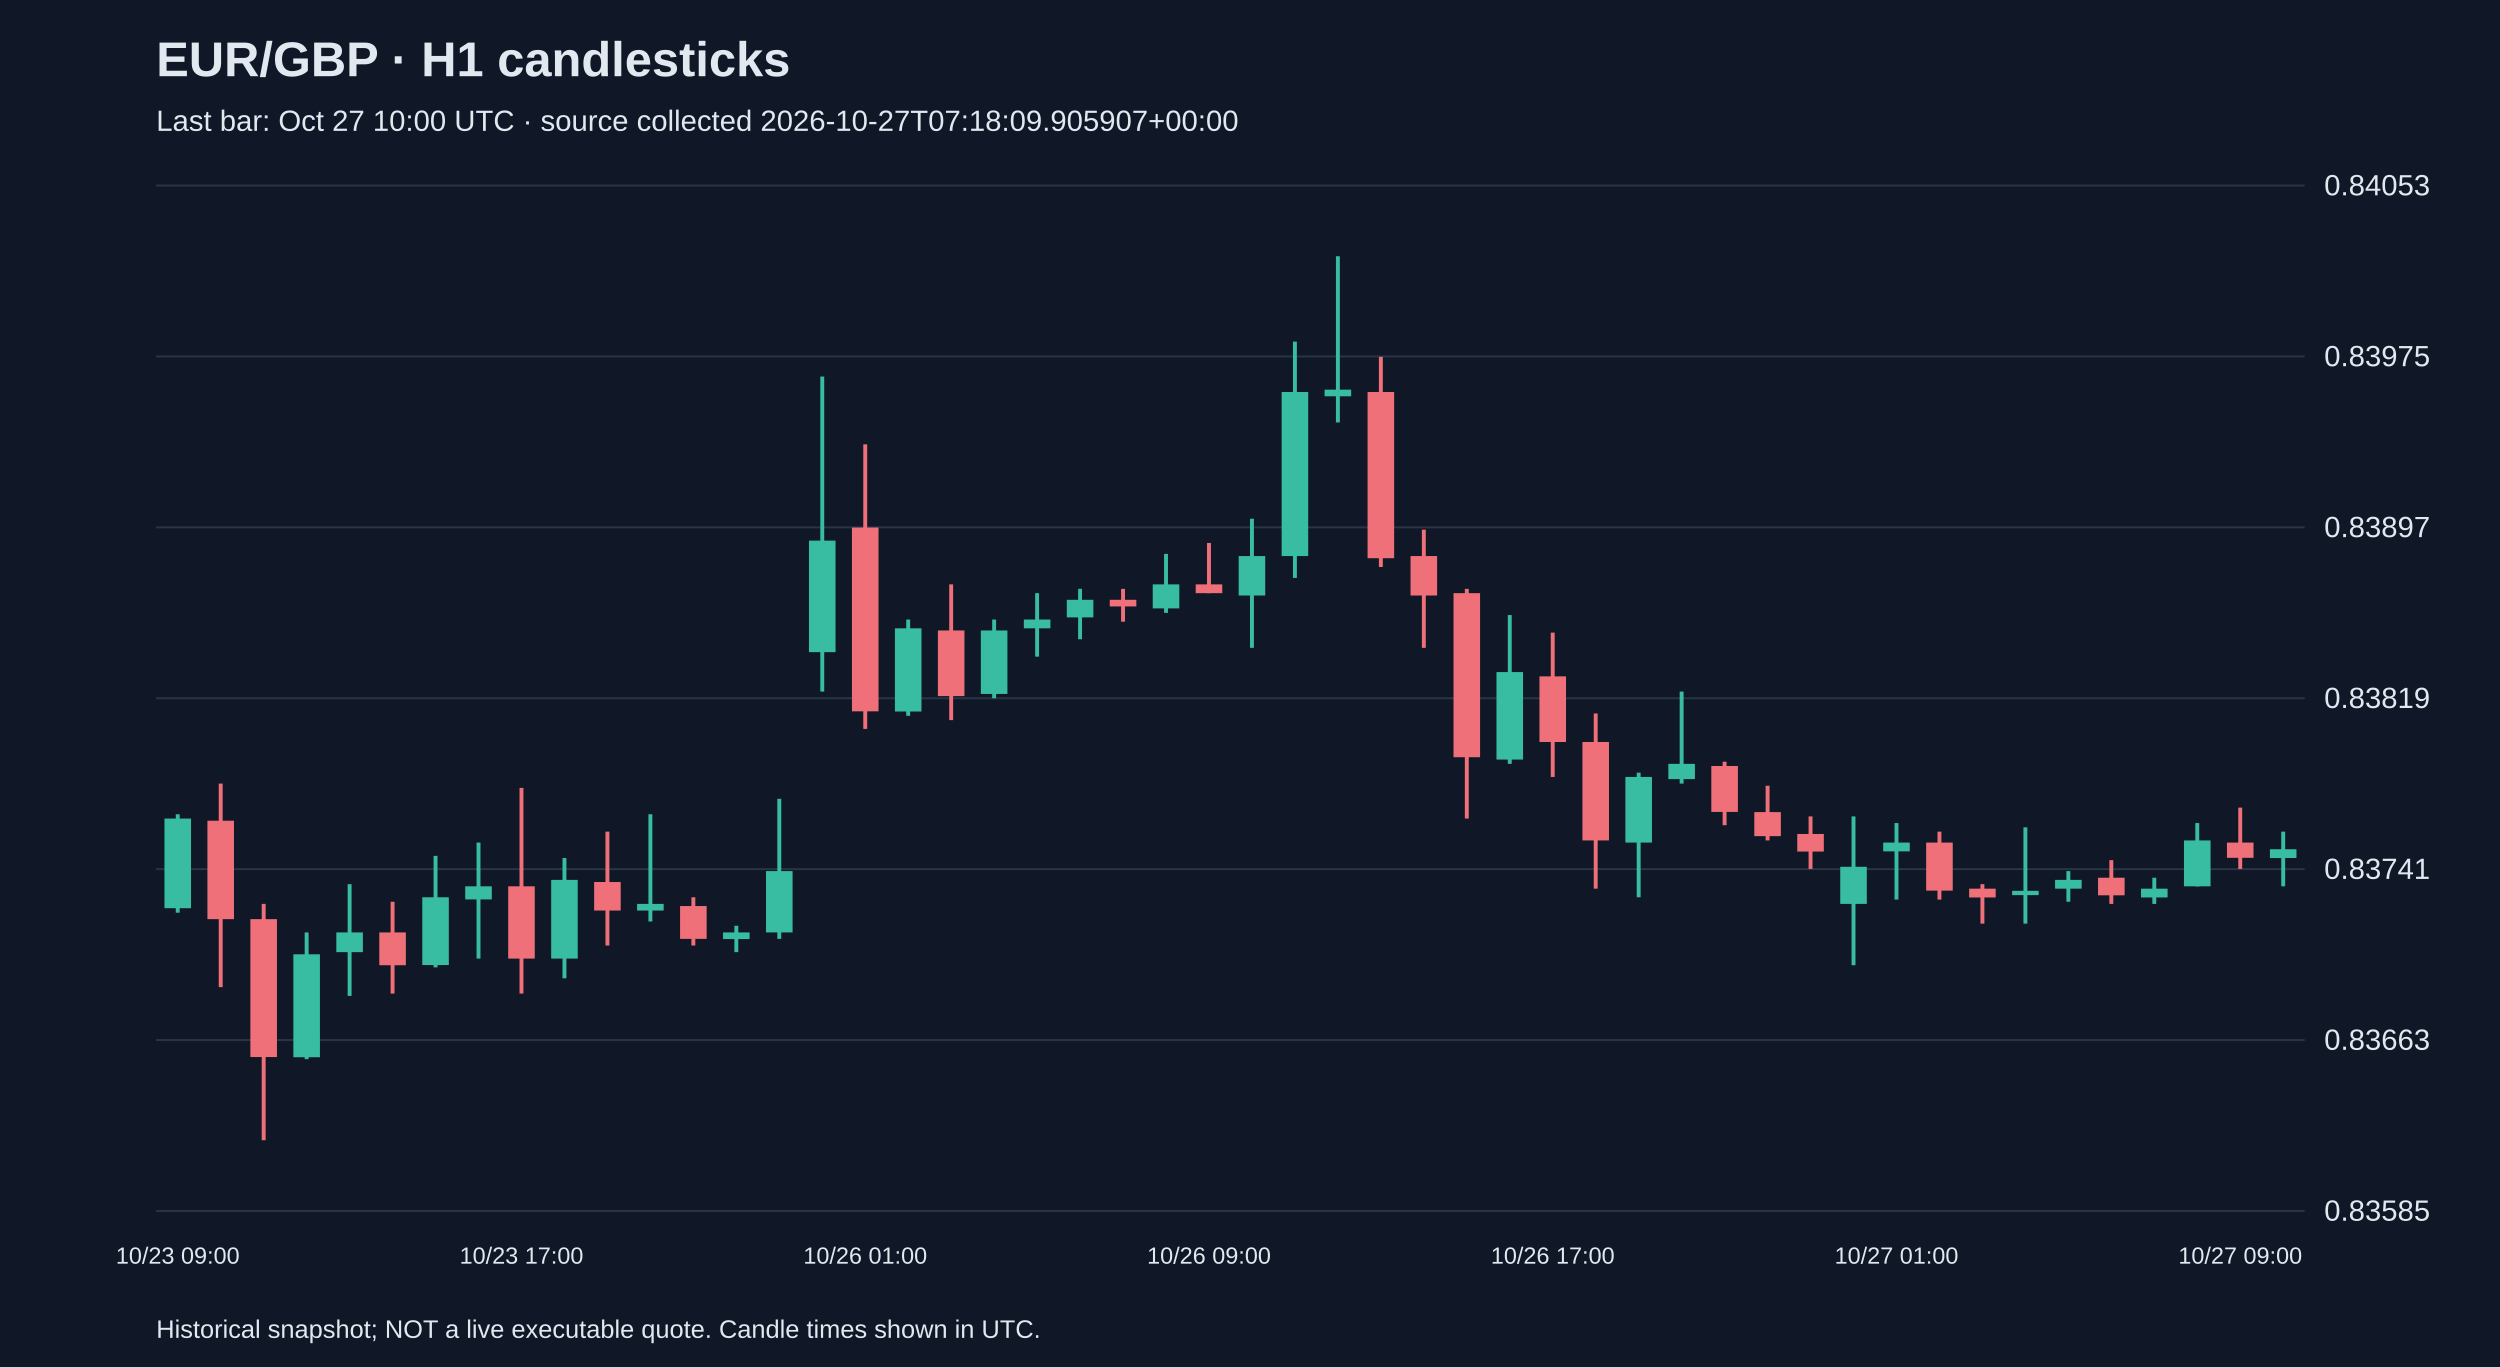
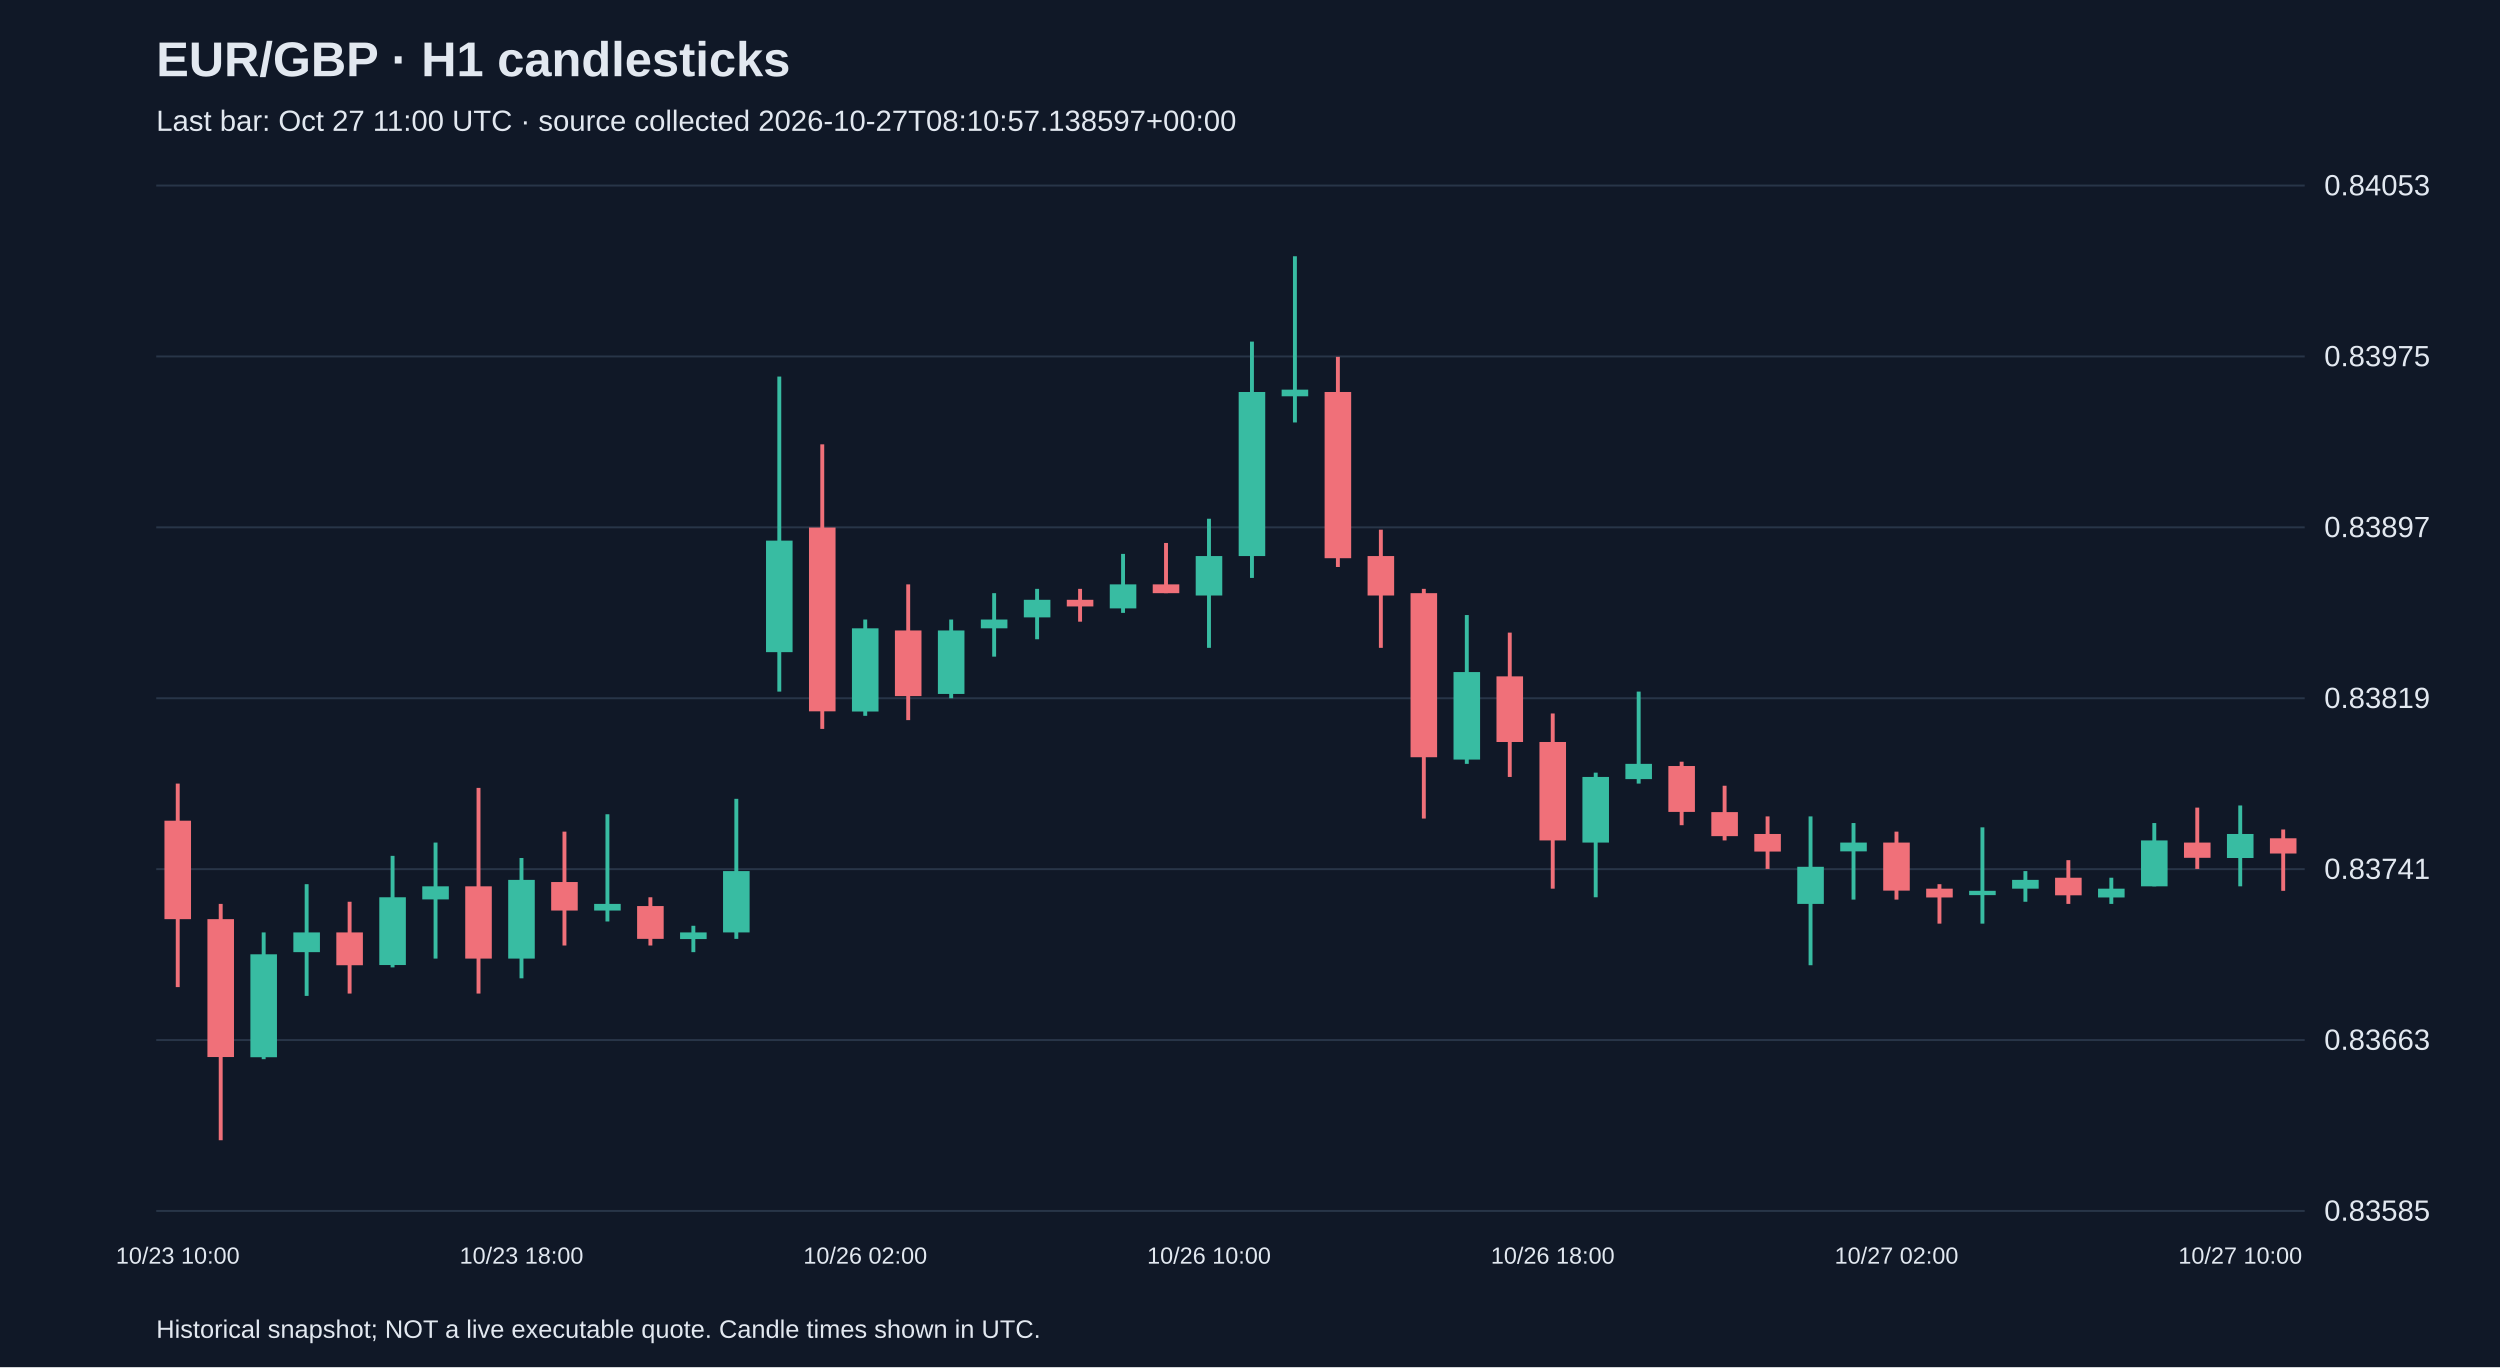
<svg xmlns="http://www.w3.org/2000/svg" viewBox="0 0 1280 700">
  <rect width="100%" height="100%" fill="#101827" />
  <style>text{font-family:Arial,sans-serif;fill:#e2e8f0}</style>
  <text x="80" y="39" font-size="25" font-weight="bold">EUR/GBP · H1 candlesticks</text>
-   <text x="80" y="67" font-size="15" fill="#a6b1c5">Last bar: Oct 27 10:00 UTC · source collected 2026-10-27T07:18:09.905907+00:00</text>
+   <text x="80" y="67" font-size="15" fill="#a6b1c5">Last bar: Oct 27 11:00 UTC · source collected 2026-10-27T08:10:57.138597+00:00</text>
  <line x1="80" y1="620.0" x2="1180" y2="620.0" stroke="#283548" />
  <text x="1190" y="625.0" font-size="15">0.83585</text>
  <line x1="80" y1="532.5" x2="1180" y2="532.5" stroke="#283548" />
  <text x="1190" y="537.5" font-size="15">0.83663</text>
  <line x1="80" y1="445.0" x2="1180" y2="445.0" stroke="#283548" />
  <text x="1190" y="450.0" font-size="15">0.83741</text>
  <line x1="80" y1="357.5" x2="1180" y2="357.5" stroke="#283548" />
  <text x="1190" y="362.5" font-size="15">0.83819</text>
  <line x1="80" y1="270.0" x2="1180" y2="270.0" stroke="#283548" />
  <text x="1190" y="275.0" font-size="15">0.83897</text>
  <line x1="80" y1="182.5" x2="1180" y2="182.5" stroke="#283548" />
  <text x="1190" y="187.5" font-size="15">0.83975</text>
  <line x1="80" y1="95.0" x2="1180" y2="95.0" stroke="#283548" />
  <text x="1190" y="100.0" font-size="15">0.84053</text>
-   <line x1="91.0" y1="416.9" x2="91.0" y2="467.3" stroke="#38bca2" stroke-width="2" />
-   <rect x="84.2" y="419.1" width="13.6" height="45.9" fill="#38bca2" />
-   <text x="91.0" y="647" text-anchor="middle" font-size="12">10/23 09:00</text>
-   <line x1="113.0" y1="401.2" x2="113.0" y2="505.4" stroke="#f07079" stroke-width="2" />
-   <rect x="106.2" y="420.2" width="13.6" height="50.4" fill="#f07079" />
-   <line x1="135.0" y1="462.8" x2="135.0" y2="583.8" stroke="#f07079" stroke-width="2" />
-   <rect x="128.2" y="470.6" width="13.6" height="70.6" fill="#f07079" />
-   <line x1="157.0" y1="477.4" x2="157.0" y2="542.3" stroke="#38bca2" stroke-width="2" />
-   <rect x="150.2" y="488.6" width="13.6" height="52.7" fill="#38bca2" />
-   <line x1="179.0" y1="452.7" x2="179.0" y2="509.9" stroke="#38bca2" stroke-width="2" />
-   <rect x="172.2" y="477.4" width="13.6" height="10.1" fill="#38bca2" />
-   <line x1="201.0" y1="461.7" x2="201.0" y2="508.7" stroke="#f07079" stroke-width="2" />
-   <rect x="194.2" y="477.4" width="13.6" height="16.8" fill="#f07079" />
-   <line x1="223.0" y1="438.2" x2="223.0" y2="495.3" stroke="#38bca2" stroke-width="2" />
-   <rect x="216.2" y="459.4" width="13.6" height="34.7" fill="#38bca2" />
-   <line x1="245.0" y1="431.4" x2="245.0" y2="490.8" stroke="#38bca2" stroke-width="2" />
-   <rect x="238.2" y="453.8" width="13.6" height="6.7" fill="#38bca2" />
-   <line x1="267.0" y1="403.4" x2="267.0" y2="508.7" stroke="#f07079" stroke-width="2" />
-   <rect x="260.2" y="453.8" width="13.6" height="37.0" fill="#f07079" />
-   <text x="267.0" y="647" text-anchor="middle" font-size="12">10/23 17:00</text>
-   <line x1="289.0" y1="439.3" x2="289.0" y2="500.9" stroke="#38bca2" stroke-width="2" />
-   <rect x="282.2" y="450.5" width="13.6" height="40.3" fill="#38bca2" />
-   <line x1="311.0" y1="425.8" x2="311.0" y2="484.1" stroke="#f07079" stroke-width="2" />
-   <rect x="304.2" y="451.6" width="13.6" height="14.6" fill="#f07079" />
-   <line x1="333.0" y1="416.9" x2="333.0" y2="471.8" stroke="#38bca2" stroke-width="2" />
-   <rect x="326.2" y="462.8" width="13.6" height="3.4" fill="#38bca2" />
-   <line x1="355.0" y1="459.4" x2="355.0" y2="484.1" stroke="#f07079" stroke-width="2" />
-   <rect x="348.2" y="463.9" width="13.6" height="16.8" fill="#f07079" />
-   <line x1="377.0" y1="474.0" x2="377.0" y2="487.5" stroke="#38bca2" stroke-width="2" />
-   <rect x="370.2" y="477.4" width="13.6" height="3.4" fill="#38bca2" />
-   <line x1="399.0" y1="409.0" x2="399.0" y2="480.7" stroke="#38bca2" stroke-width="2" />
-   <rect x="392.2" y="446.0" width="13.6" height="31.4" fill="#38bca2" />
-   <line x1="421.0" y1="192.8" x2="421.0" y2="354.1" stroke="#38bca2" stroke-width="2" />
-   <rect x="414.2" y="276.8" width="13.6" height="57.1" fill="#38bca2" />
-   <line x1="443.0" y1="227.5" x2="443.0" y2="373.2" stroke="#f07079" stroke-width="2" />
-   <rect x="436.2" y="270.1" width="13.6" height="94.1" fill="#f07079" />
-   <text x="443.0" y="647" text-anchor="middle" font-size="12">10/26 01:00</text>
-   <line x1="465.0" y1="317.2" x2="465.0" y2="366.5" stroke="#38bca2" stroke-width="2" />
-   <rect x="458.2" y="321.7" width="13.6" height="42.6" fill="#38bca2" />
-   <line x1="487.0" y1="299.2" x2="487.0" y2="368.7" stroke="#f07079" stroke-width="2" />
-   <rect x="480.2" y="322.8" width="13.6" height="33.6" fill="#f07079" />
-   <line x1="509.0" y1="317.2" x2="509.0" y2="357.5" stroke="#38bca2" stroke-width="2" />
-   <rect x="502.2" y="322.8" width="13.6" height="32.5" fill="#38bca2" />
-   <line x1="531.0" y1="303.7" x2="531.0" y2="336.2" stroke="#38bca2" stroke-width="2" />
-   <rect x="524.2" y="317.2" width="13.6" height="4.5" fill="#38bca2" />
-   <line x1="553.0" y1="301.5" x2="553.0" y2="327.3" stroke="#38bca2" stroke-width="2" />
-   <rect x="546.2" y="307.1" width="13.6" height="9.0" fill="#38bca2" />
-   <line x1="575.0" y1="301.5" x2="575.0" y2="318.3" stroke="#f07079" stroke-width="2" />
-   <rect x="568.2" y="307.1" width="13.6" height="3.4" fill="#f07079" />
-   <line x1="597.0" y1="283.6" x2="597.0" y2="313.8" stroke="#38bca2" stroke-width="2" />
-   <rect x="590.2" y="299.2" width="13.6" height="12.3" fill="#38bca2" />
-   <line x1="619.0" y1="278.0" x2="619.0" y2="303.7" stroke="#f07079" stroke-width="2" />
-   <rect x="612.2" y="299.2" width="13.6" height="4.5" fill="#f07079" />
-   <text x="619.0" y="647" text-anchor="middle" font-size="12">10/26 09:00</text>
-   <line x1="641.0" y1="265.6" x2="641.0" y2="331.7" stroke="#38bca2" stroke-width="2" />
-   <rect x="634.2" y="284.7" width="13.6" height="20.2" fill="#38bca2" />
-   <line x1="663.0" y1="174.9" x2="663.0" y2="295.9" stroke="#38bca2" stroke-width="2" />
-   <rect x="656.2" y="200.7" width="13.6" height="84.0" fill="#38bca2" />
-   <line x1="685.0" y1="131.2" x2="685.0" y2="216.3" stroke="#38bca2" stroke-width="2" />
-   <rect x="678.2" y="199.5" width="13.6" height="3.4" fill="#38bca2" />
-   <line x1="707.0" y1="182.7" x2="707.0" y2="290.3" stroke="#f07079" stroke-width="2" />
-   <rect x="700.2" y="200.7" width="13.6" height="85.1" fill="#f07079" />
-   <line x1="729.0" y1="271.2" x2="729.0" y2="331.7" stroke="#f07079" stroke-width="2" />
-   <rect x="722.2" y="284.7" width="13.6" height="20.2" fill="#f07079" />
-   <line x1="751.0" y1="301.5" x2="751.0" y2="419.1" stroke="#f07079" stroke-width="2" />
-   <rect x="744.2" y="303.7" width="13.6" height="84.0" fill="#f07079" />
-   <line x1="773.0" y1="314.9" x2="773.0" y2="391.1" stroke="#38bca2" stroke-width="2" />
-   <rect x="766.2" y="344.1" width="13.6" height="44.8" fill="#38bca2" />
-   <line x1="795.0" y1="323.9" x2="795.0" y2="397.8" stroke="#f07079" stroke-width="2" />
-   <rect x="788.2" y="346.3" width="13.6" height="33.6" fill="#f07079" />
-   <text x="795.0" y="647" text-anchor="middle" font-size="12">10/26 17:00</text>
-   <line x1="817.0" y1="365.3" x2="817.0" y2="455.0" stroke="#f07079" stroke-width="2" />
-   <rect x="810.2" y="379.9" width="13.6" height="50.4" fill="#f07079" />
-   <line x1="839.0" y1="395.6" x2="839.0" y2="459.4" stroke="#38bca2" stroke-width="2" />
-   <rect x="832.2" y="397.8" width="13.6" height="33.6" fill="#38bca2" />
-   <line x1="861.0" y1="354.1" x2="861.0" y2="401.2" stroke="#38bca2" stroke-width="2" />
-   <rect x="854.2" y="391.1" width="13.6" height="7.8" fill="#38bca2" />
-   <line x1="883.0" y1="390.0" x2="883.0" y2="422.5" stroke="#f07079" stroke-width="2" />
-   <rect x="876.2" y="392.2" width="13.6" height="23.5" fill="#f07079" />
-   <line x1="905.0" y1="402.3" x2="905.0" y2="430.3" stroke="#f07079" stroke-width="2" />
-   <rect x="898.2" y="415.8" width="13.6" height="12.3" fill="#f07079" />
-   <line x1="927.0" y1="418.0" x2="927.0" y2="444.9" stroke="#f07079" stroke-width="2" />
-   <rect x="920.2" y="427.0" width="13.6" height="9.0" fill="#f07079" />
-   <line x1="949.0" y1="418.0" x2="949.0" y2="494.2" stroke="#38bca2" stroke-width="2" />
-   <rect x="942.2" y="443.8" width="13.6" height="19.0" fill="#38bca2" />
-   <line x1="971.0" y1="421.4" x2="971.0" y2="460.6" stroke="#38bca2" stroke-width="2" />
-   <rect x="964.2" y="431.4" width="13.6" height="4.5" fill="#38bca2" />
-   <text x="971.0" y="647" text-anchor="middle" font-size="12">10/27 01:00</text>
-   <line x1="993.0" y1="425.8" x2="993.0" y2="460.6" stroke="#f07079" stroke-width="2" />
-   <rect x="986.2" y="431.4" width="13.6" height="24.6" fill="#f07079" />
-   <line x1="1015.0" y1="452.7" x2="1015.0" y2="472.9" stroke="#f07079" stroke-width="2" />
-   <rect x="1008.2" y="455.0" width="13.6" height="4.5" fill="#f07079" />
-   <line x1="1037.0" y1="423.6" x2="1037.0" y2="472.9" stroke="#38bca2" stroke-width="2" />
-   <rect x="1030.2" y="456.1" width="13.6" height="2.2" fill="#38bca2" />
-   <line x1="1059.0" y1="446.0" x2="1059.0" y2="461.7" stroke="#38bca2" stroke-width="2" />
-   <rect x="1052.2" y="450.5" width="13.6" height="4.5" fill="#38bca2" />
-   <line x1="1081.0" y1="440.4" x2="1081.0" y2="462.8" stroke="#f07079" stroke-width="2" />
-   <rect x="1074.2" y="449.4" width="13.6" height="9.0" fill="#f07079" />
-   <line x1="1103.0" y1="449.4" x2="1103.0" y2="462.8" stroke="#38bca2" stroke-width="2" />
-   <rect x="1096.2" y="455.0" width="13.6" height="4.5" fill="#38bca2" />
-   <line x1="1125.0" y1="421.4" x2="1125.0" y2="453.8" stroke="#38bca2" stroke-width="2" />
-   <rect x="1118.2" y="430.3" width="13.6" height="23.5" fill="#38bca2" />
-   <line x1="1147.0" y1="413.5" x2="1147.0" y2="444.9" stroke="#f07079" stroke-width="2" />
-   <rect x="1140.2" y="431.4" width="13.6" height="7.8" fill="#f07079" />
-   <text x="1147.0" y="647" text-anchor="middle" font-size="12">10/27 09:00</text>
-   <line x1="1169.0" y1="425.8" x2="1169.0" y2="453.8" stroke="#38bca2" stroke-width="2" />
-   <rect x="1162.2" y="434.8" width="13.6" height="4.5" fill="#38bca2" />
+   <line x1="91.0" y1="401.2" x2="91.0" y2="505.4" stroke="#f07079" stroke-width="2" />
+   <rect x="84.2" y="420.2" width="13.6" height="50.4" fill="#f07079" />
+   <text x="91.0" y="647" text-anchor="middle" font-size="12">10/23 10:00</text>
+   <line x1="113.0" y1="462.8" x2="113.0" y2="583.8" stroke="#f07079" stroke-width="2" />
+   <rect x="106.2" y="470.6" width="13.6" height="70.6" fill="#f07079" />
+   <line x1="135.0" y1="477.4" x2="135.0" y2="542.3" stroke="#38bca2" stroke-width="2" />
+   <rect x="128.2" y="488.6" width="13.6" height="52.7" fill="#38bca2" />
+   <line x1="157.0" y1="452.7" x2="157.0" y2="509.9" stroke="#38bca2" stroke-width="2" />
+   <rect x="150.2" y="477.4" width="13.6" height="10.1" fill="#38bca2" />
+   <line x1="179.0" y1="461.7" x2="179.0" y2="508.7" stroke="#f07079" stroke-width="2" />
+   <rect x="172.2" y="477.4" width="13.6" height="16.8" fill="#f07079" />
+   <line x1="201.0" y1="438.2" x2="201.0" y2="495.3" stroke="#38bca2" stroke-width="2" />
+   <rect x="194.2" y="459.4" width="13.6" height="34.7" fill="#38bca2" />
+   <line x1="223.0" y1="431.4" x2="223.0" y2="490.8" stroke="#38bca2" stroke-width="2" />
+   <rect x="216.2" y="453.8" width="13.6" height="6.7" fill="#38bca2" />
+   <line x1="245.0" y1="403.4" x2="245.0" y2="508.7" stroke="#f07079" stroke-width="2" />
+   <rect x="238.2" y="453.8" width="13.6" height="37.0" fill="#f07079" />
+   <line x1="267.0" y1="439.3" x2="267.0" y2="500.9" stroke="#38bca2" stroke-width="2" />
+   <rect x="260.2" y="450.5" width="13.6" height="40.3" fill="#38bca2" />
+   <text x="267.0" y="647" text-anchor="middle" font-size="12">10/23 18:00</text>
+   <line x1="289.0" y1="425.8" x2="289.0" y2="484.1" stroke="#f07079" stroke-width="2" />
+   <rect x="282.2" y="451.6" width="13.6" height="14.6" fill="#f07079" />
+   <line x1="311.0" y1="416.9" x2="311.0" y2="471.8" stroke="#38bca2" stroke-width="2" />
+   <rect x="304.2" y="462.8" width="13.6" height="3.4" fill="#38bca2" />
+   <line x1="333.0" y1="459.4" x2="333.0" y2="484.1" stroke="#f07079" stroke-width="2" />
+   <rect x="326.2" y="463.9" width="13.6" height="16.8" fill="#f07079" />
+   <line x1="355.0" y1="474.0" x2="355.0" y2="487.5" stroke="#38bca2" stroke-width="2" />
+   <rect x="348.2" y="477.4" width="13.6" height="3.4" fill="#38bca2" />
+   <line x1="377.0" y1="409.0" x2="377.0" y2="480.7" stroke="#38bca2" stroke-width="2" />
+   <rect x="370.2" y="446.0" width="13.6" height="31.4" fill="#38bca2" />
+   <line x1="399.0" y1="192.8" x2="399.0" y2="354.1" stroke="#38bca2" stroke-width="2" />
+   <rect x="392.2" y="276.8" width="13.6" height="57.1" fill="#38bca2" />
+   <line x1="421.0" y1="227.5" x2="421.0" y2="373.2" stroke="#f07079" stroke-width="2" />
+   <rect x="414.2" y="270.1" width="13.6" height="94.1" fill="#f07079" />
+   <line x1="443.0" y1="317.2" x2="443.0" y2="366.5" stroke="#38bca2" stroke-width="2" />
+   <rect x="436.2" y="321.7" width="13.6" height="42.6" fill="#38bca2" />
+   <text x="443.0" y="647" text-anchor="middle" font-size="12">10/26 02:00</text>
+   <line x1="465.0" y1="299.2" x2="465.0" y2="368.7" stroke="#f07079" stroke-width="2" />
+   <rect x="458.2" y="322.8" width="13.6" height="33.6" fill="#f07079" />
+   <line x1="487.0" y1="317.2" x2="487.0" y2="357.5" stroke="#38bca2" stroke-width="2" />
+   <rect x="480.2" y="322.8" width="13.6" height="32.5" fill="#38bca2" />
+   <line x1="509.0" y1="303.7" x2="509.0" y2="336.2" stroke="#38bca2" stroke-width="2" />
+   <rect x="502.2" y="317.2" width="13.6" height="4.5" fill="#38bca2" />
+   <line x1="531.0" y1="301.5" x2="531.0" y2="327.3" stroke="#38bca2" stroke-width="2" />
+   <rect x="524.2" y="307.1" width="13.6" height="9.0" fill="#38bca2" />
+   <line x1="553.0" y1="301.5" x2="553.0" y2="318.3" stroke="#f07079" stroke-width="2" />
+   <rect x="546.2" y="307.1" width="13.6" height="3.4" fill="#f07079" />
+   <line x1="575.0" y1="283.6" x2="575.0" y2="313.8" stroke="#38bca2" stroke-width="2" />
+   <rect x="568.2" y="299.2" width="13.6" height="12.3" fill="#38bca2" />
+   <line x1="597.0" y1="278.0" x2="597.0" y2="303.7" stroke="#f07079" stroke-width="2" />
+   <rect x="590.2" y="299.2" width="13.6" height="4.5" fill="#f07079" />
+   <line x1="619.0" y1="265.6" x2="619.0" y2="331.7" stroke="#38bca2" stroke-width="2" />
+   <rect x="612.2" y="284.7" width="13.6" height="20.2" fill="#38bca2" />
+   <text x="619.0" y="647" text-anchor="middle" font-size="12">10/26 10:00</text>
+   <line x1="641.0" y1="174.9" x2="641.0" y2="295.9" stroke="#38bca2" stroke-width="2" />
+   <rect x="634.2" y="200.7" width="13.6" height="84.0" fill="#38bca2" />
+   <line x1="663.0" y1="131.2" x2="663.0" y2="216.3" stroke="#38bca2" stroke-width="2" />
+   <rect x="656.2" y="199.5" width="13.6" height="3.4" fill="#38bca2" />
+   <line x1="685.0" y1="182.7" x2="685.0" y2="290.3" stroke="#f07079" stroke-width="2" />
+   <rect x="678.2" y="200.7" width="13.6" height="85.1" fill="#f07079" />
+   <line x1="707.0" y1="271.2" x2="707.0" y2="331.7" stroke="#f07079" stroke-width="2" />
+   <rect x="700.2" y="284.7" width="13.6" height="20.2" fill="#f07079" />
+   <line x1="729.0" y1="301.5" x2="729.0" y2="419.1" stroke="#f07079" stroke-width="2" />
+   <rect x="722.2" y="303.7" width="13.6" height="84.0" fill="#f07079" />
+   <line x1="751.0" y1="314.9" x2="751.0" y2="391.1" stroke="#38bca2" stroke-width="2" />
+   <rect x="744.2" y="344.1" width="13.6" height="44.8" fill="#38bca2" />
+   <line x1="773.0" y1="323.9" x2="773.0" y2="397.8" stroke="#f07079" stroke-width="2" />
+   <rect x="766.2" y="346.3" width="13.6" height="33.6" fill="#f07079" />
+   <line x1="795.0" y1="365.3" x2="795.0" y2="455.0" stroke="#f07079" stroke-width="2" />
+   <rect x="788.2" y="379.9" width="13.6" height="50.4" fill="#f07079" />
+   <text x="795.0" y="647" text-anchor="middle" font-size="12">10/26 18:00</text>
+   <line x1="817.0" y1="395.6" x2="817.0" y2="459.4" stroke="#38bca2" stroke-width="2" />
+   <rect x="810.2" y="397.8" width="13.6" height="33.6" fill="#38bca2" />
+   <line x1="839.0" y1="354.1" x2="839.0" y2="401.2" stroke="#38bca2" stroke-width="2" />
+   <rect x="832.2" y="391.1" width="13.6" height="7.8" fill="#38bca2" />
+   <line x1="861.0" y1="390.0" x2="861.0" y2="422.5" stroke="#f07079" stroke-width="2" />
+   <rect x="854.2" y="392.2" width="13.6" height="23.5" fill="#f07079" />
+   <line x1="883.0" y1="402.3" x2="883.0" y2="430.3" stroke="#f07079" stroke-width="2" />
+   <rect x="876.2" y="415.8" width="13.6" height="12.3" fill="#f07079" />
+   <line x1="905.0" y1="418.0" x2="905.0" y2="444.9" stroke="#f07079" stroke-width="2" />
+   <rect x="898.2" y="427.0" width="13.6" height="9.0" fill="#f07079" />
+   <line x1="927.0" y1="418.0" x2="927.0" y2="494.2" stroke="#38bca2" stroke-width="2" />
+   <rect x="920.2" y="443.8" width="13.6" height="19.0" fill="#38bca2" />
+   <line x1="949.0" y1="421.4" x2="949.0" y2="460.6" stroke="#38bca2" stroke-width="2" />
+   <rect x="942.2" y="431.4" width="13.6" height="4.5" fill="#38bca2" />
+   <line x1="971.0" y1="425.8" x2="971.0" y2="460.6" stroke="#f07079" stroke-width="2" />
+   <rect x="964.2" y="431.4" width="13.6" height="24.6" fill="#f07079" />
+   <text x="971.0" y="647" text-anchor="middle" font-size="12">10/27 02:00</text>
+   <line x1="993.0" y1="452.7" x2="993.0" y2="472.9" stroke="#f07079" stroke-width="2" />
+   <rect x="986.2" y="455.0" width="13.6" height="4.5" fill="#f07079" />
+   <line x1="1015.0" y1="423.6" x2="1015.0" y2="472.9" stroke="#38bca2" stroke-width="2" />
+   <rect x="1008.2" y="456.1" width="13.6" height="2.2" fill="#38bca2" />
+   <line x1="1037.0" y1="446.0" x2="1037.0" y2="461.7" stroke="#38bca2" stroke-width="2" />
+   <rect x="1030.2" y="450.5" width="13.6" height="4.5" fill="#38bca2" />
+   <line x1="1059.0" y1="440.4" x2="1059.0" y2="462.8" stroke="#f07079" stroke-width="2" />
+   <rect x="1052.2" y="449.4" width="13.6" height="9.0" fill="#f07079" />
+   <line x1="1081.0" y1="449.4" x2="1081.0" y2="462.8" stroke="#38bca2" stroke-width="2" />
+   <rect x="1074.2" y="455.0" width="13.6" height="4.5" fill="#38bca2" />
+   <line x1="1103.0" y1="421.4" x2="1103.0" y2="453.8" stroke="#38bca2" stroke-width="2" />
+   <rect x="1096.2" y="430.3" width="13.6" height="23.5" fill="#38bca2" />
+   <line x1="1125.0" y1="413.5" x2="1125.0" y2="444.9" stroke="#f07079" stroke-width="2" />
+   <rect x="1118.2" y="431.4" width="13.6" height="7.8" fill="#f07079" />
+   <line x1="1147.0" y1="412.4" x2="1147.0" y2="453.8" stroke="#38bca2" stroke-width="2" />
+   <rect x="1140.2" y="427.0" width="13.6" height="12.3" fill="#38bca2" />
+   <text x="1147.0" y="647" text-anchor="middle" font-size="12">10/27 10:00</text>
+   <line x1="1169.0" y1="424.7" x2="1169.0" y2="456.1" stroke="#f07079" stroke-width="2" />
+   <rect x="1162.2" y="429.2" width="13.6" height="7.8" fill="#f07079" />
  <text x="80" y="685" font-size="13">Historical snapshot; NOT a live executable quote. Candle times shown in UTC.</text>
</svg>
